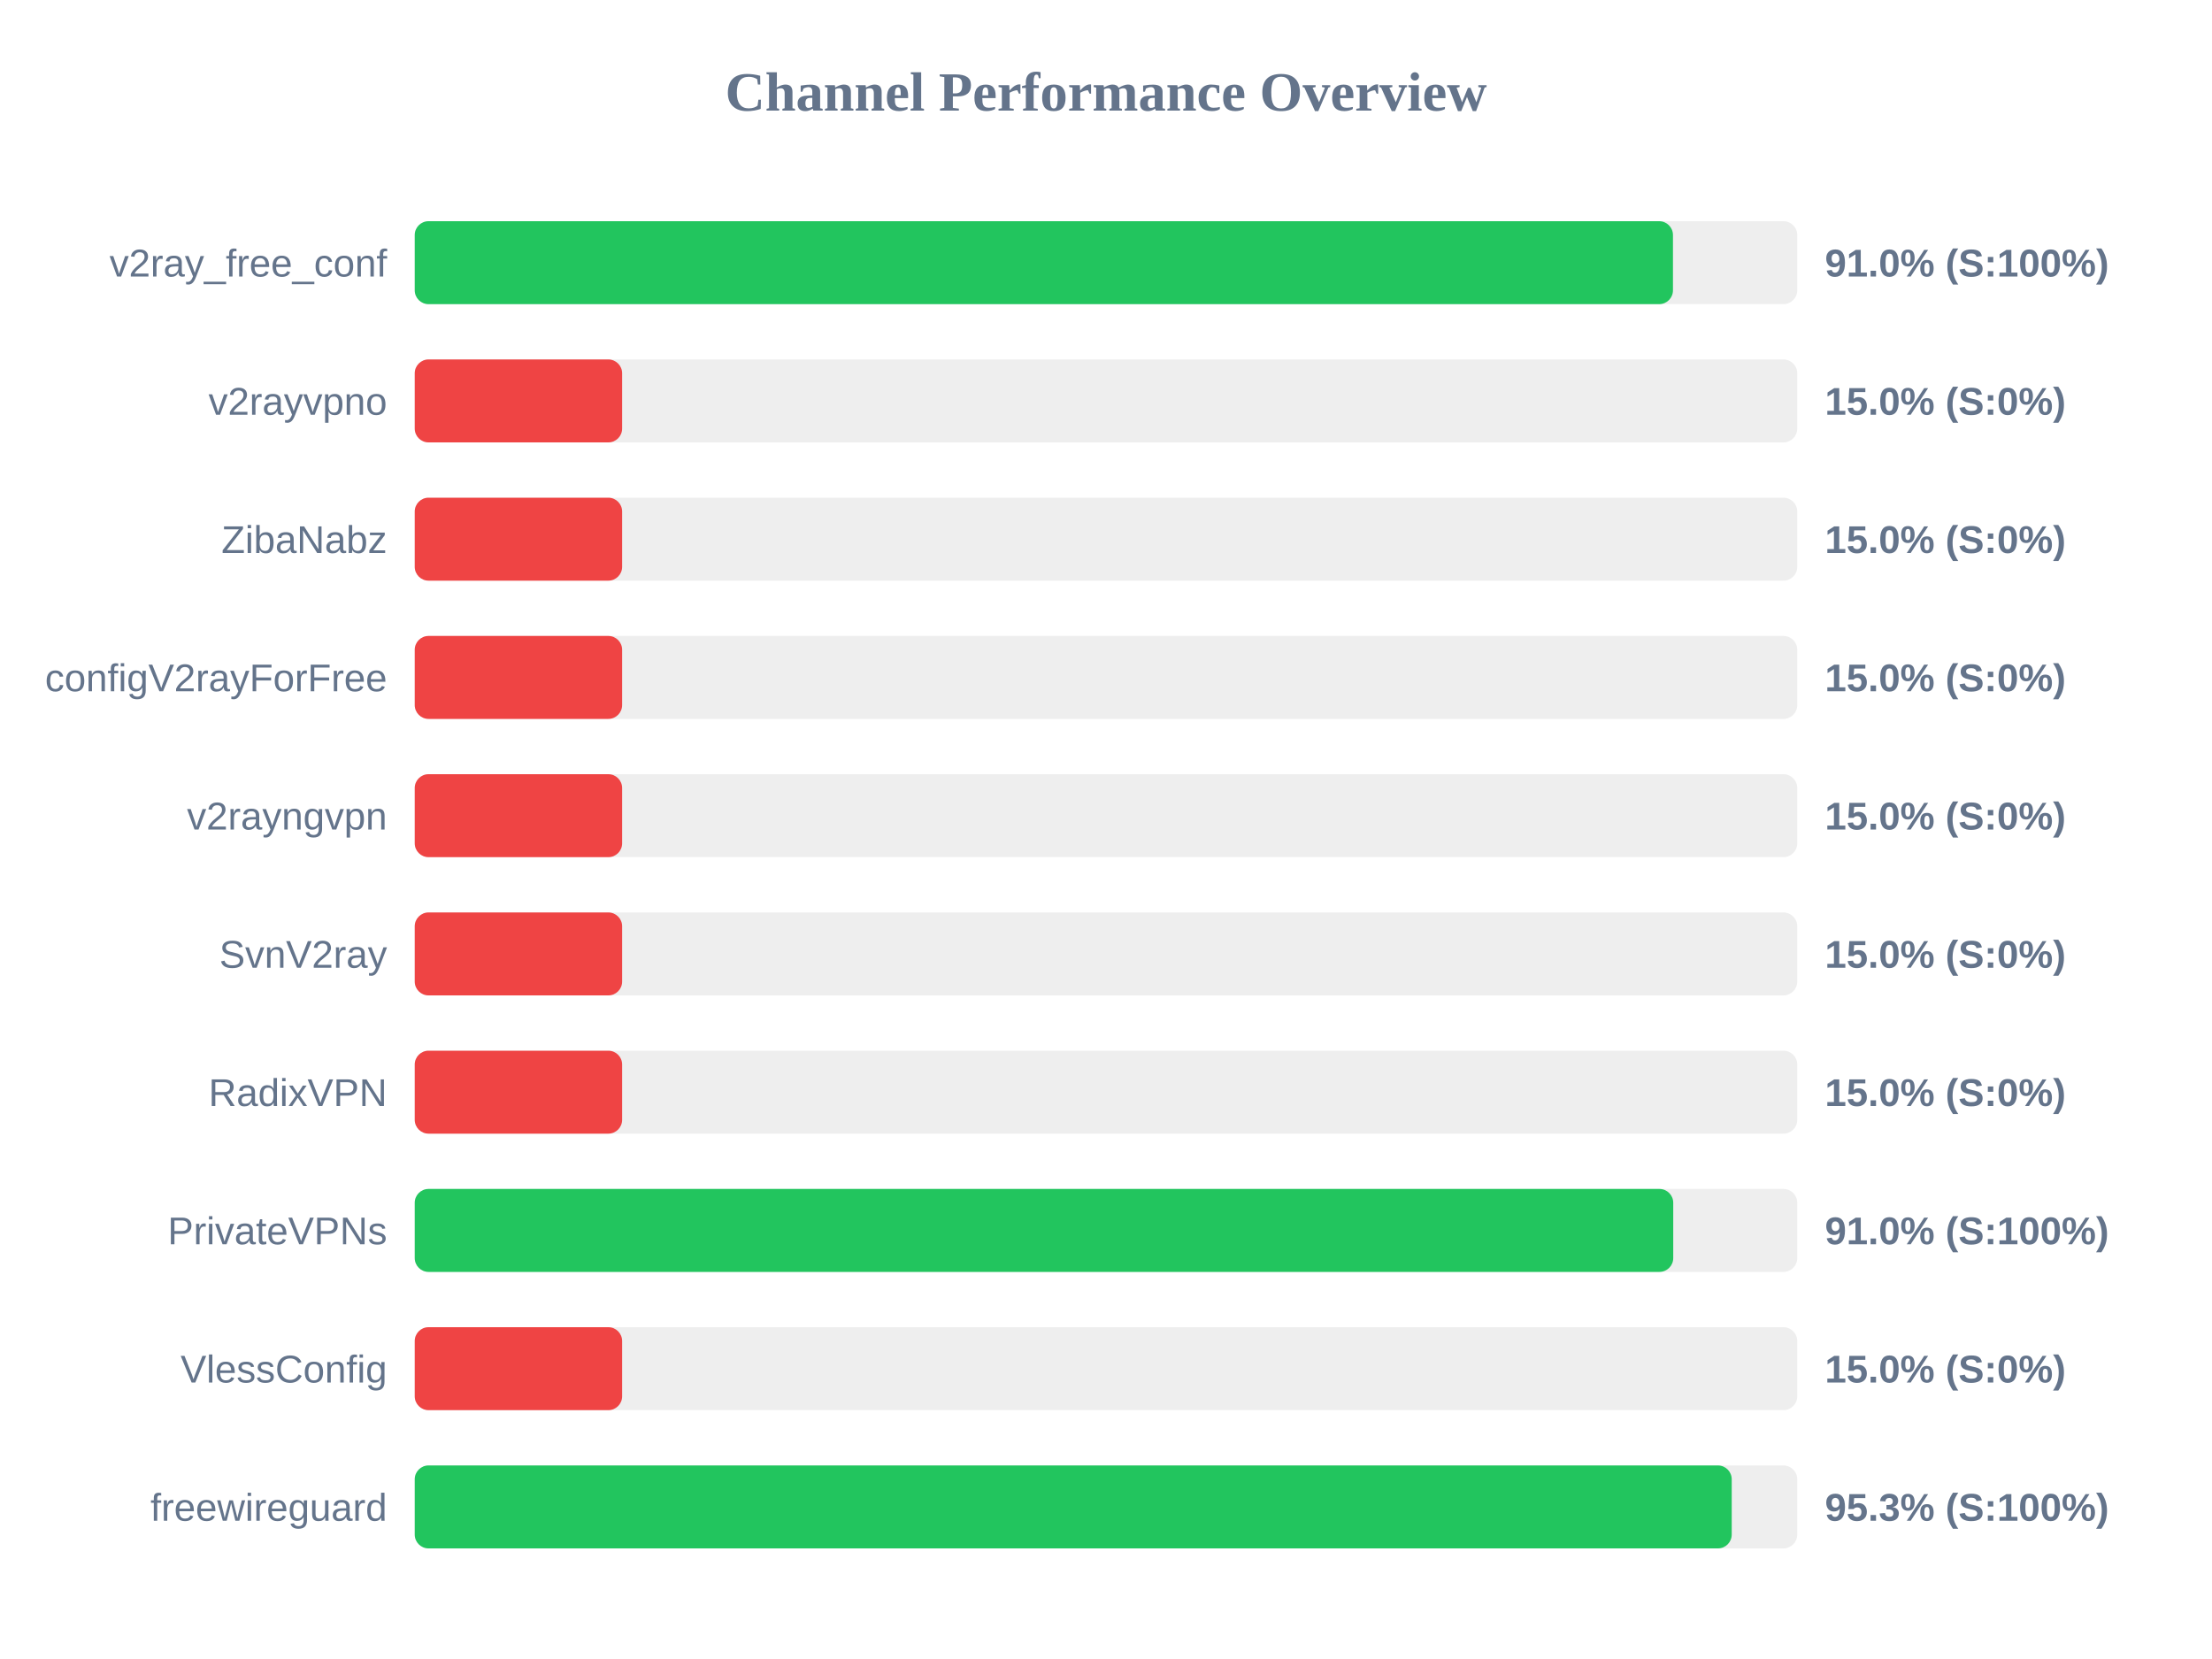
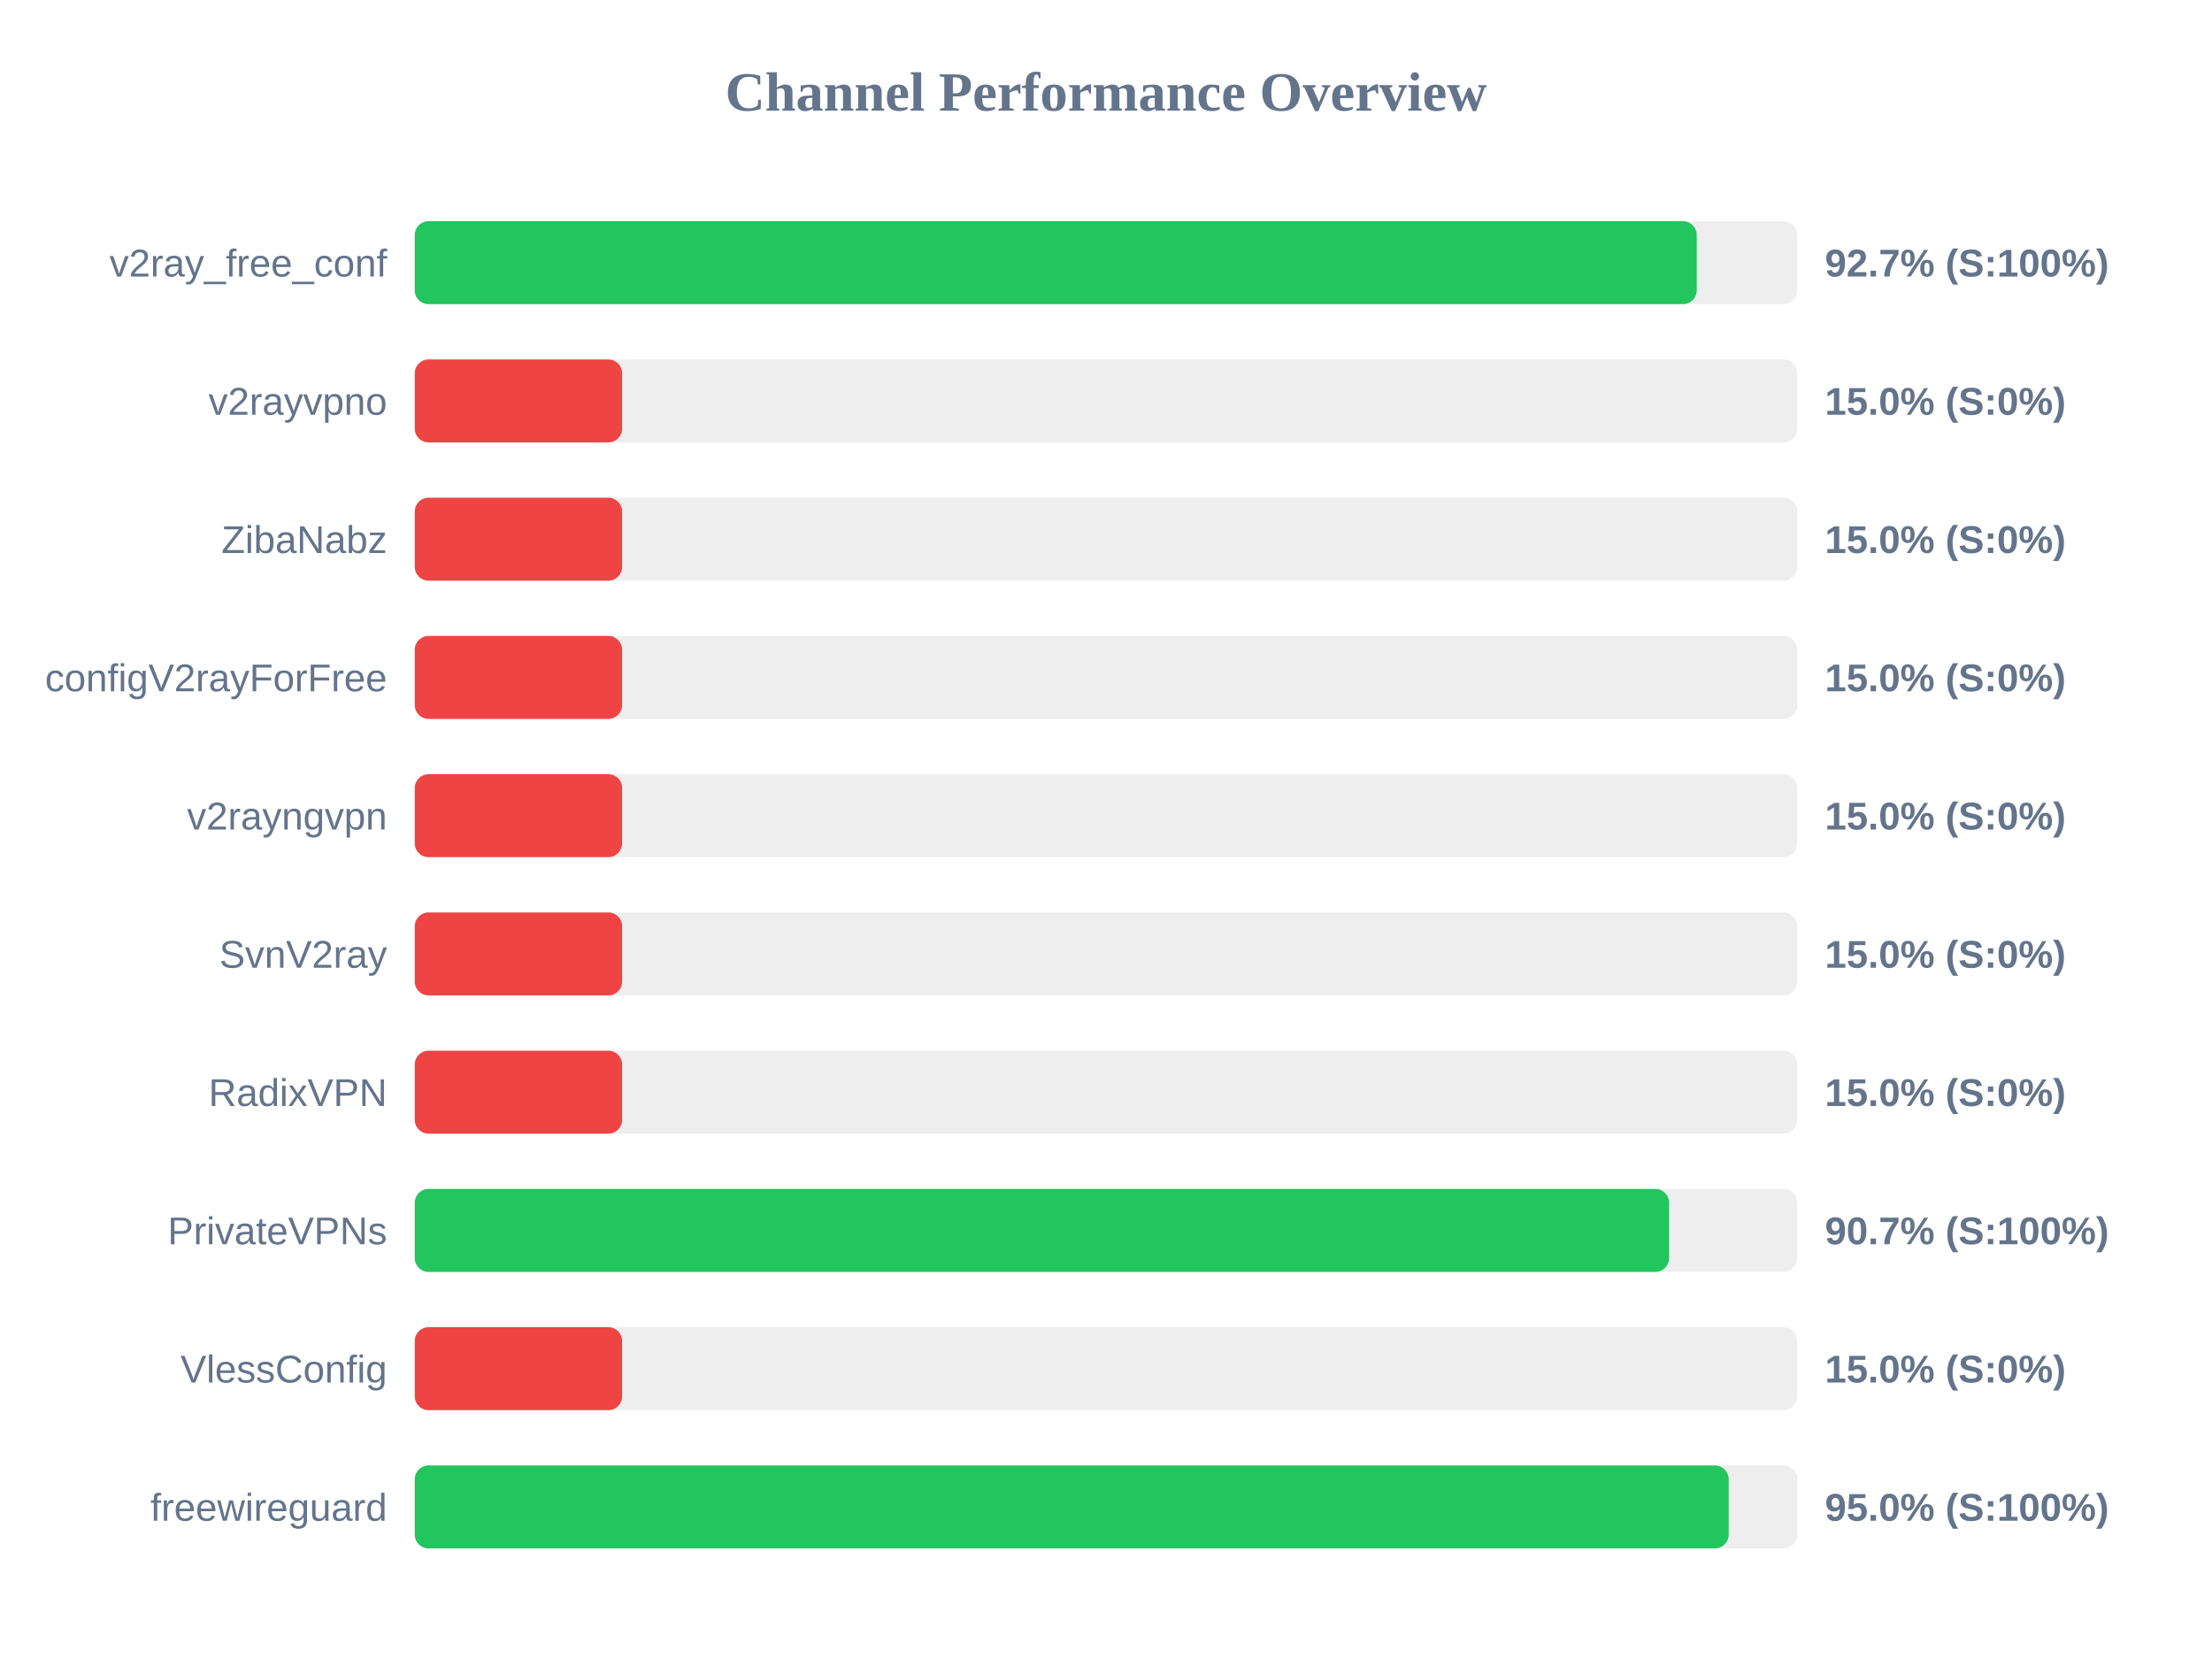
<svg xmlns="http://www.w3.org/2000/svg" width="800" height="600" version="1.1">
  <style>
        .row { font: 14px Arial; fill: #64748b; }
        .score { font: bold 14px Arial; fill: #64748b; }
    </style>
  <text x="400" y="40" text-anchor="middle" font-size="20px" font-weight="bold" fill="#64748b">Channel Performance Overview</text>
  <rect x="150" y="80" width="500" height="30" fill="#eee" rx="5" />
-   <rect x="150" y="80" width="455.05" height="30" fill="#22c55e" rx="5" />
+   <rect x="150" y="80" width="463.65" height="30" fill="#22c55e" rx="5" />
  <text x="140" y="100" text-anchor="end" class="row">v2ray_free_conf</text>
-   <text x="660" y="100" text-anchor="start" class="score">91.0% (S:100%)</text>
+   <text x="660" y="100" text-anchor="start" class="score">92.7% (S:100%)</text>
  <rect x="150" y="130" width="500" height="30" fill="#eee" rx="5" />
  <rect x="150" y="130" width="75.0" height="30" fill="#ef4444" rx="5" />
  <text x="140" y="150" text-anchor="end" class="row">v2rayvpno</text>
  <text x="660" y="150" text-anchor="start" class="score">15.0% (S:0%)</text>
  <rect x="150" y="180" width="500" height="30" fill="#eee" rx="5" />
  <rect x="150" y="180" width="75.0" height="30" fill="#ef4444" rx="5" />
  <text x="140" y="200" text-anchor="end" class="row">ZibaNabz</text>
  <text x="660" y="200" text-anchor="start" class="score">15.0% (S:0%)</text>
  <rect x="150" y="230" width="500" height="30" fill="#eee" rx="5" />
  <rect x="150" y="230" width="75.0" height="30" fill="#ef4444" rx="5" />
  <text x="140" y="250" text-anchor="end" class="row">configV2rayForFree</text>
  <text x="660" y="250" text-anchor="start" class="score">15.0% (S:0%)</text>
  <rect x="150" y="280" width="500" height="30" fill="#eee" rx="5" />
  <rect x="150" y="280" width="75.0" height="30" fill="#ef4444" rx="5" />
  <text x="140" y="300" text-anchor="end" class="row">v2rayngvpn</text>
  <text x="660" y="300" text-anchor="start" class="score">15.0% (S:0%)</text>
  <rect x="150" y="330" width="500" height="30" fill="#eee" rx="5" />
  <rect x="150" y="330" width="75.0" height="30" fill="#ef4444" rx="5" />
  <text x="140" y="350" text-anchor="end" class="row">SvnV2ray</text>
  <text x="660" y="350" text-anchor="start" class="score">15.0% (S:0%)</text>
  <rect x="150" y="380" width="500" height="30" fill="#eee" rx="5" />
  <rect x="150" y="380" width="75.0" height="30" fill="#ef4444" rx="5" />
  <text x="140" y="400" text-anchor="end" class="row">RadixVPN</text>
  <text x="660" y="400" text-anchor="start" class="score">15.0% (S:0%)</text>
  <rect x="150" y="430" width="500" height="30" fill="#eee" rx="5" />
-   <rect x="150" y="430" width="455.15" height="30" fill="#22c55e" rx="5" />
+   <rect x="150" y="430" width="453.65" height="30" fill="#22c55e" rx="5" />
  <text x="140" y="450" text-anchor="end" class="row">PrivateVPNs</text>
-   <text x="660" y="450" text-anchor="start" class="score">91.0% (S:100%)</text>
+   <text x="660" y="450" text-anchor="start" class="score">90.7% (S:100%)</text>
  <rect x="150" y="480" width="500" height="30" fill="#eee" rx="5" />
  <rect x="150" y="480" width="75.0" height="30" fill="#ef4444" rx="5" />
  <text x="140" y="500" text-anchor="end" class="row">VlessConfig</text>
  <text x="660" y="500" text-anchor="start" class="score">15.0% (S:0%)</text>
  <rect x="150" y="530" width="500" height="30" fill="#eee" rx="5" />
-   <rect x="150" y="530" width="476.3" height="30" fill="#22c55e" rx="5" />
+   <rect x="150" y="530" width="475.2" height="30" fill="#22c55e" rx="5" />
  <text x="140" y="550" text-anchor="end" class="row">freewireguard</text>
-   <text x="660" y="550" text-anchor="start" class="score">95.3% (S:100%)</text>
+   <text x="660" y="550" text-anchor="start" class="score">95.0% (S:100%)</text>
</svg>
